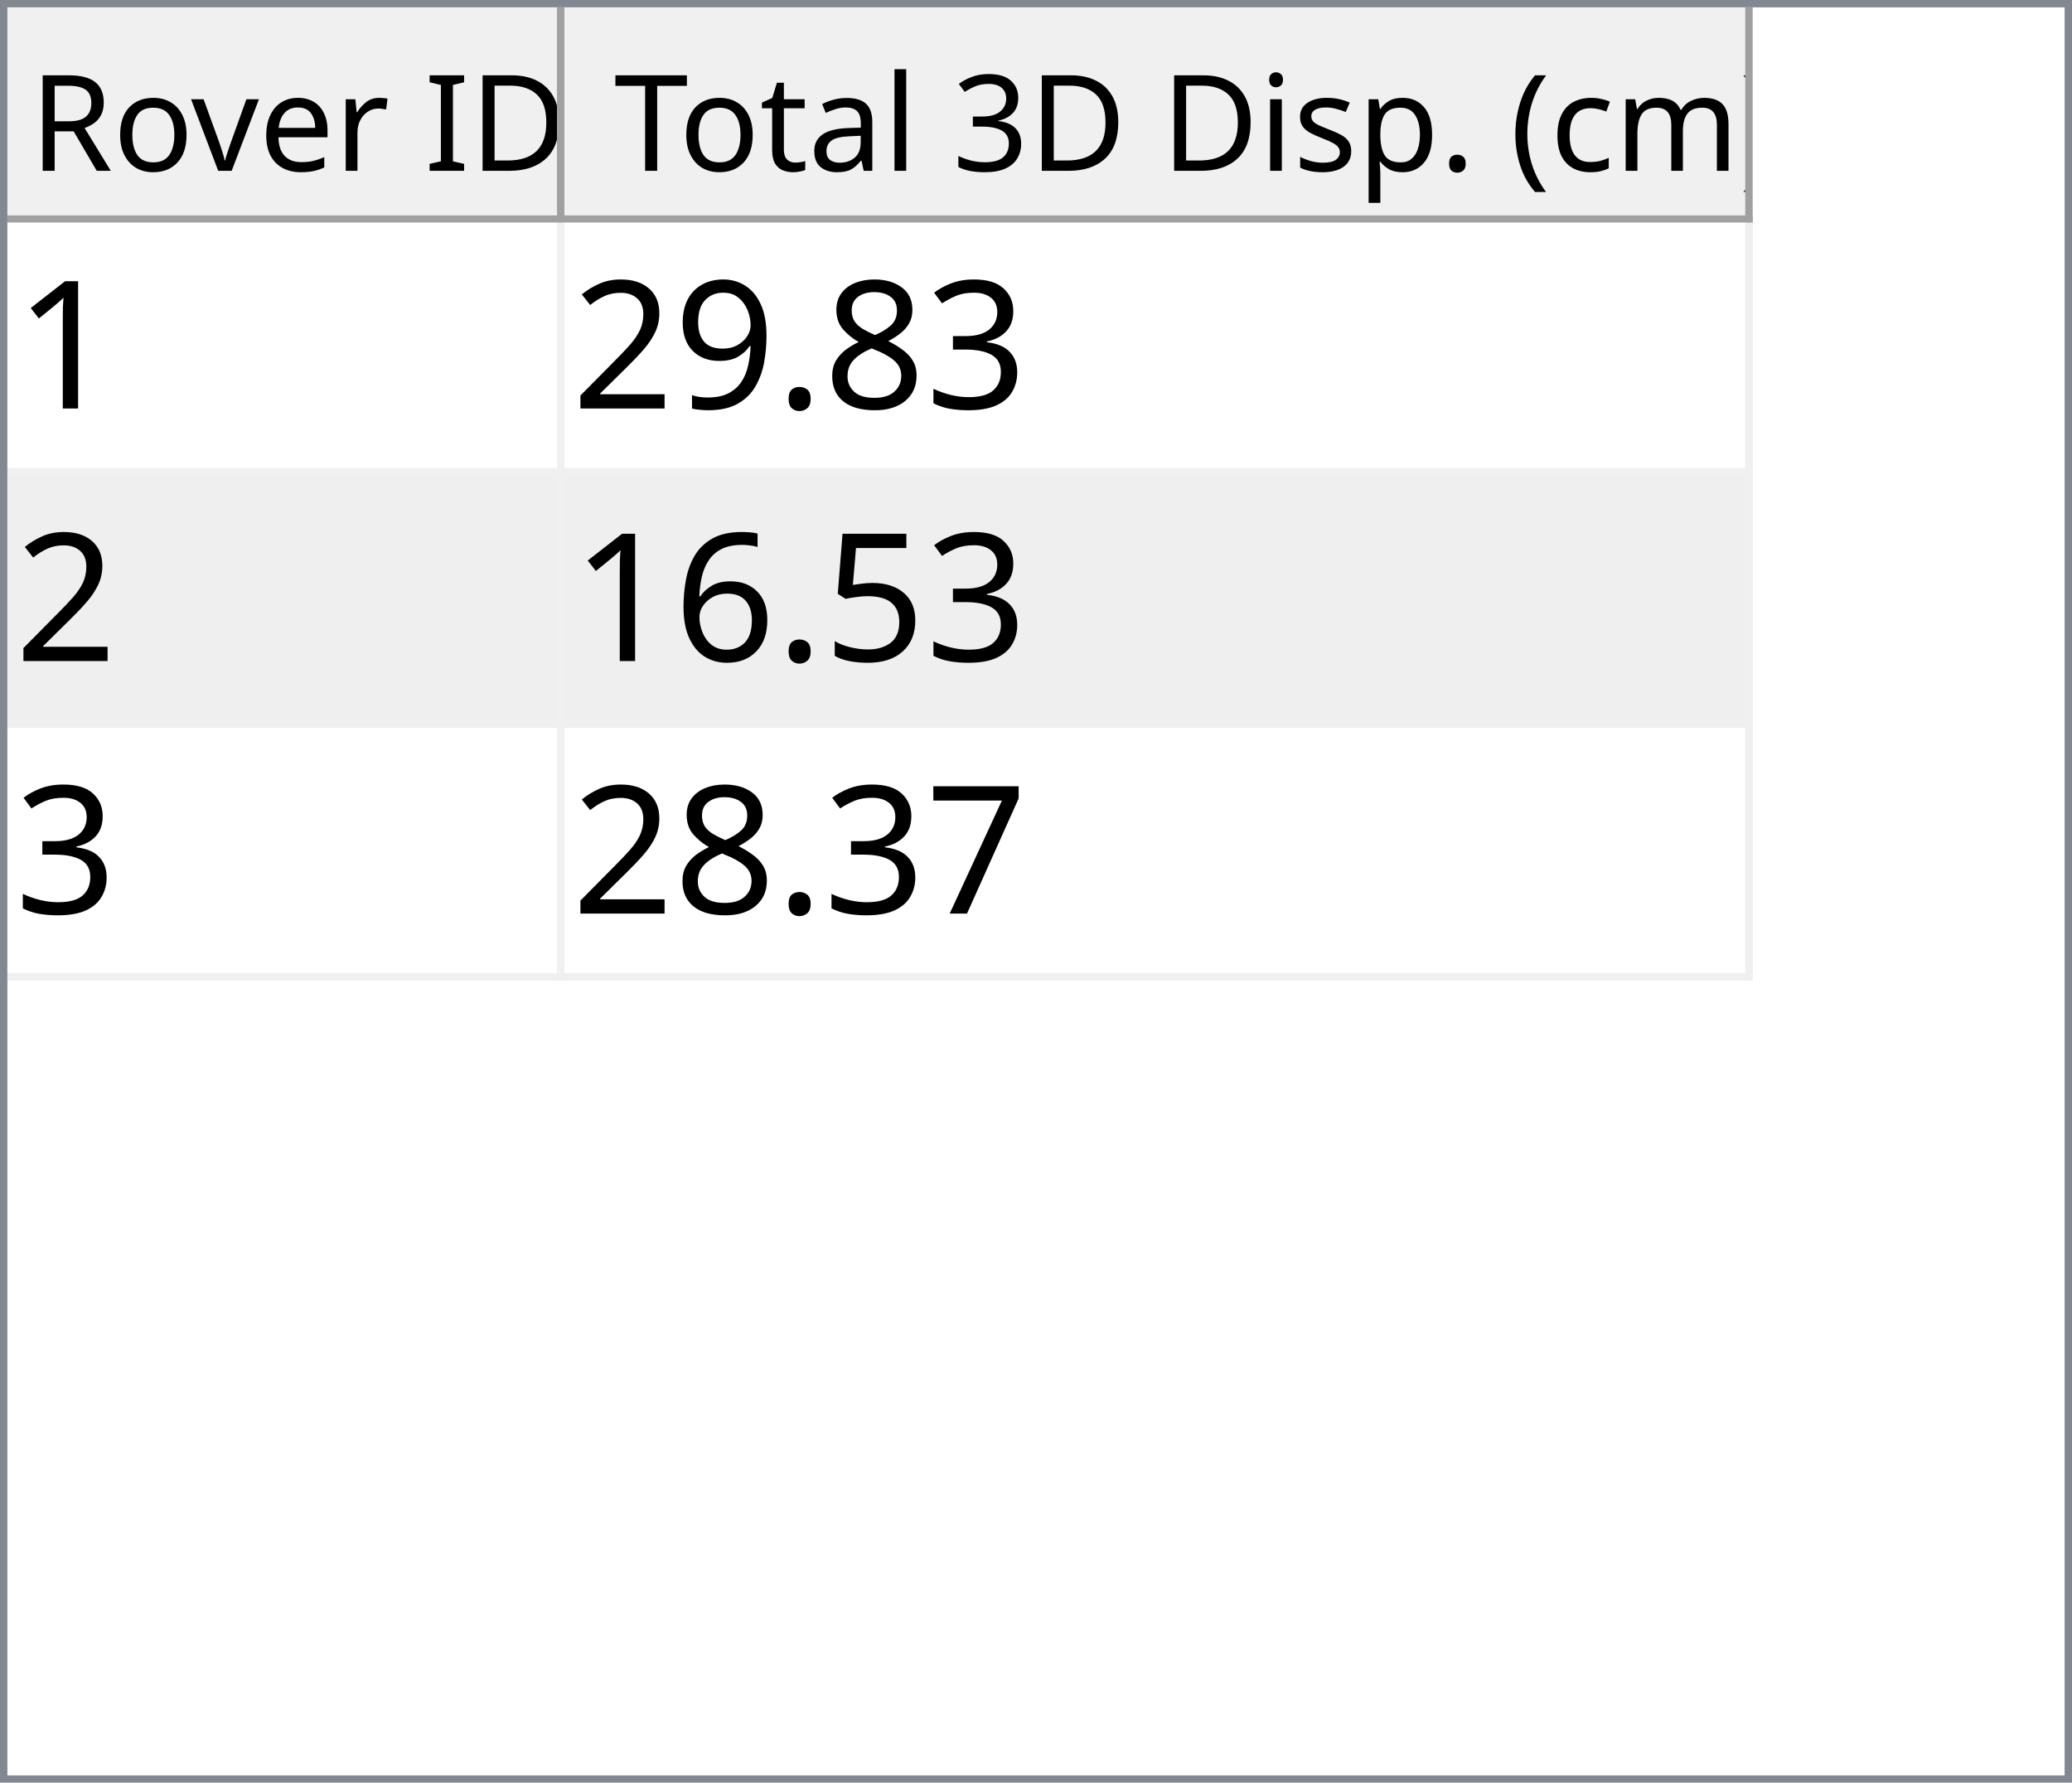
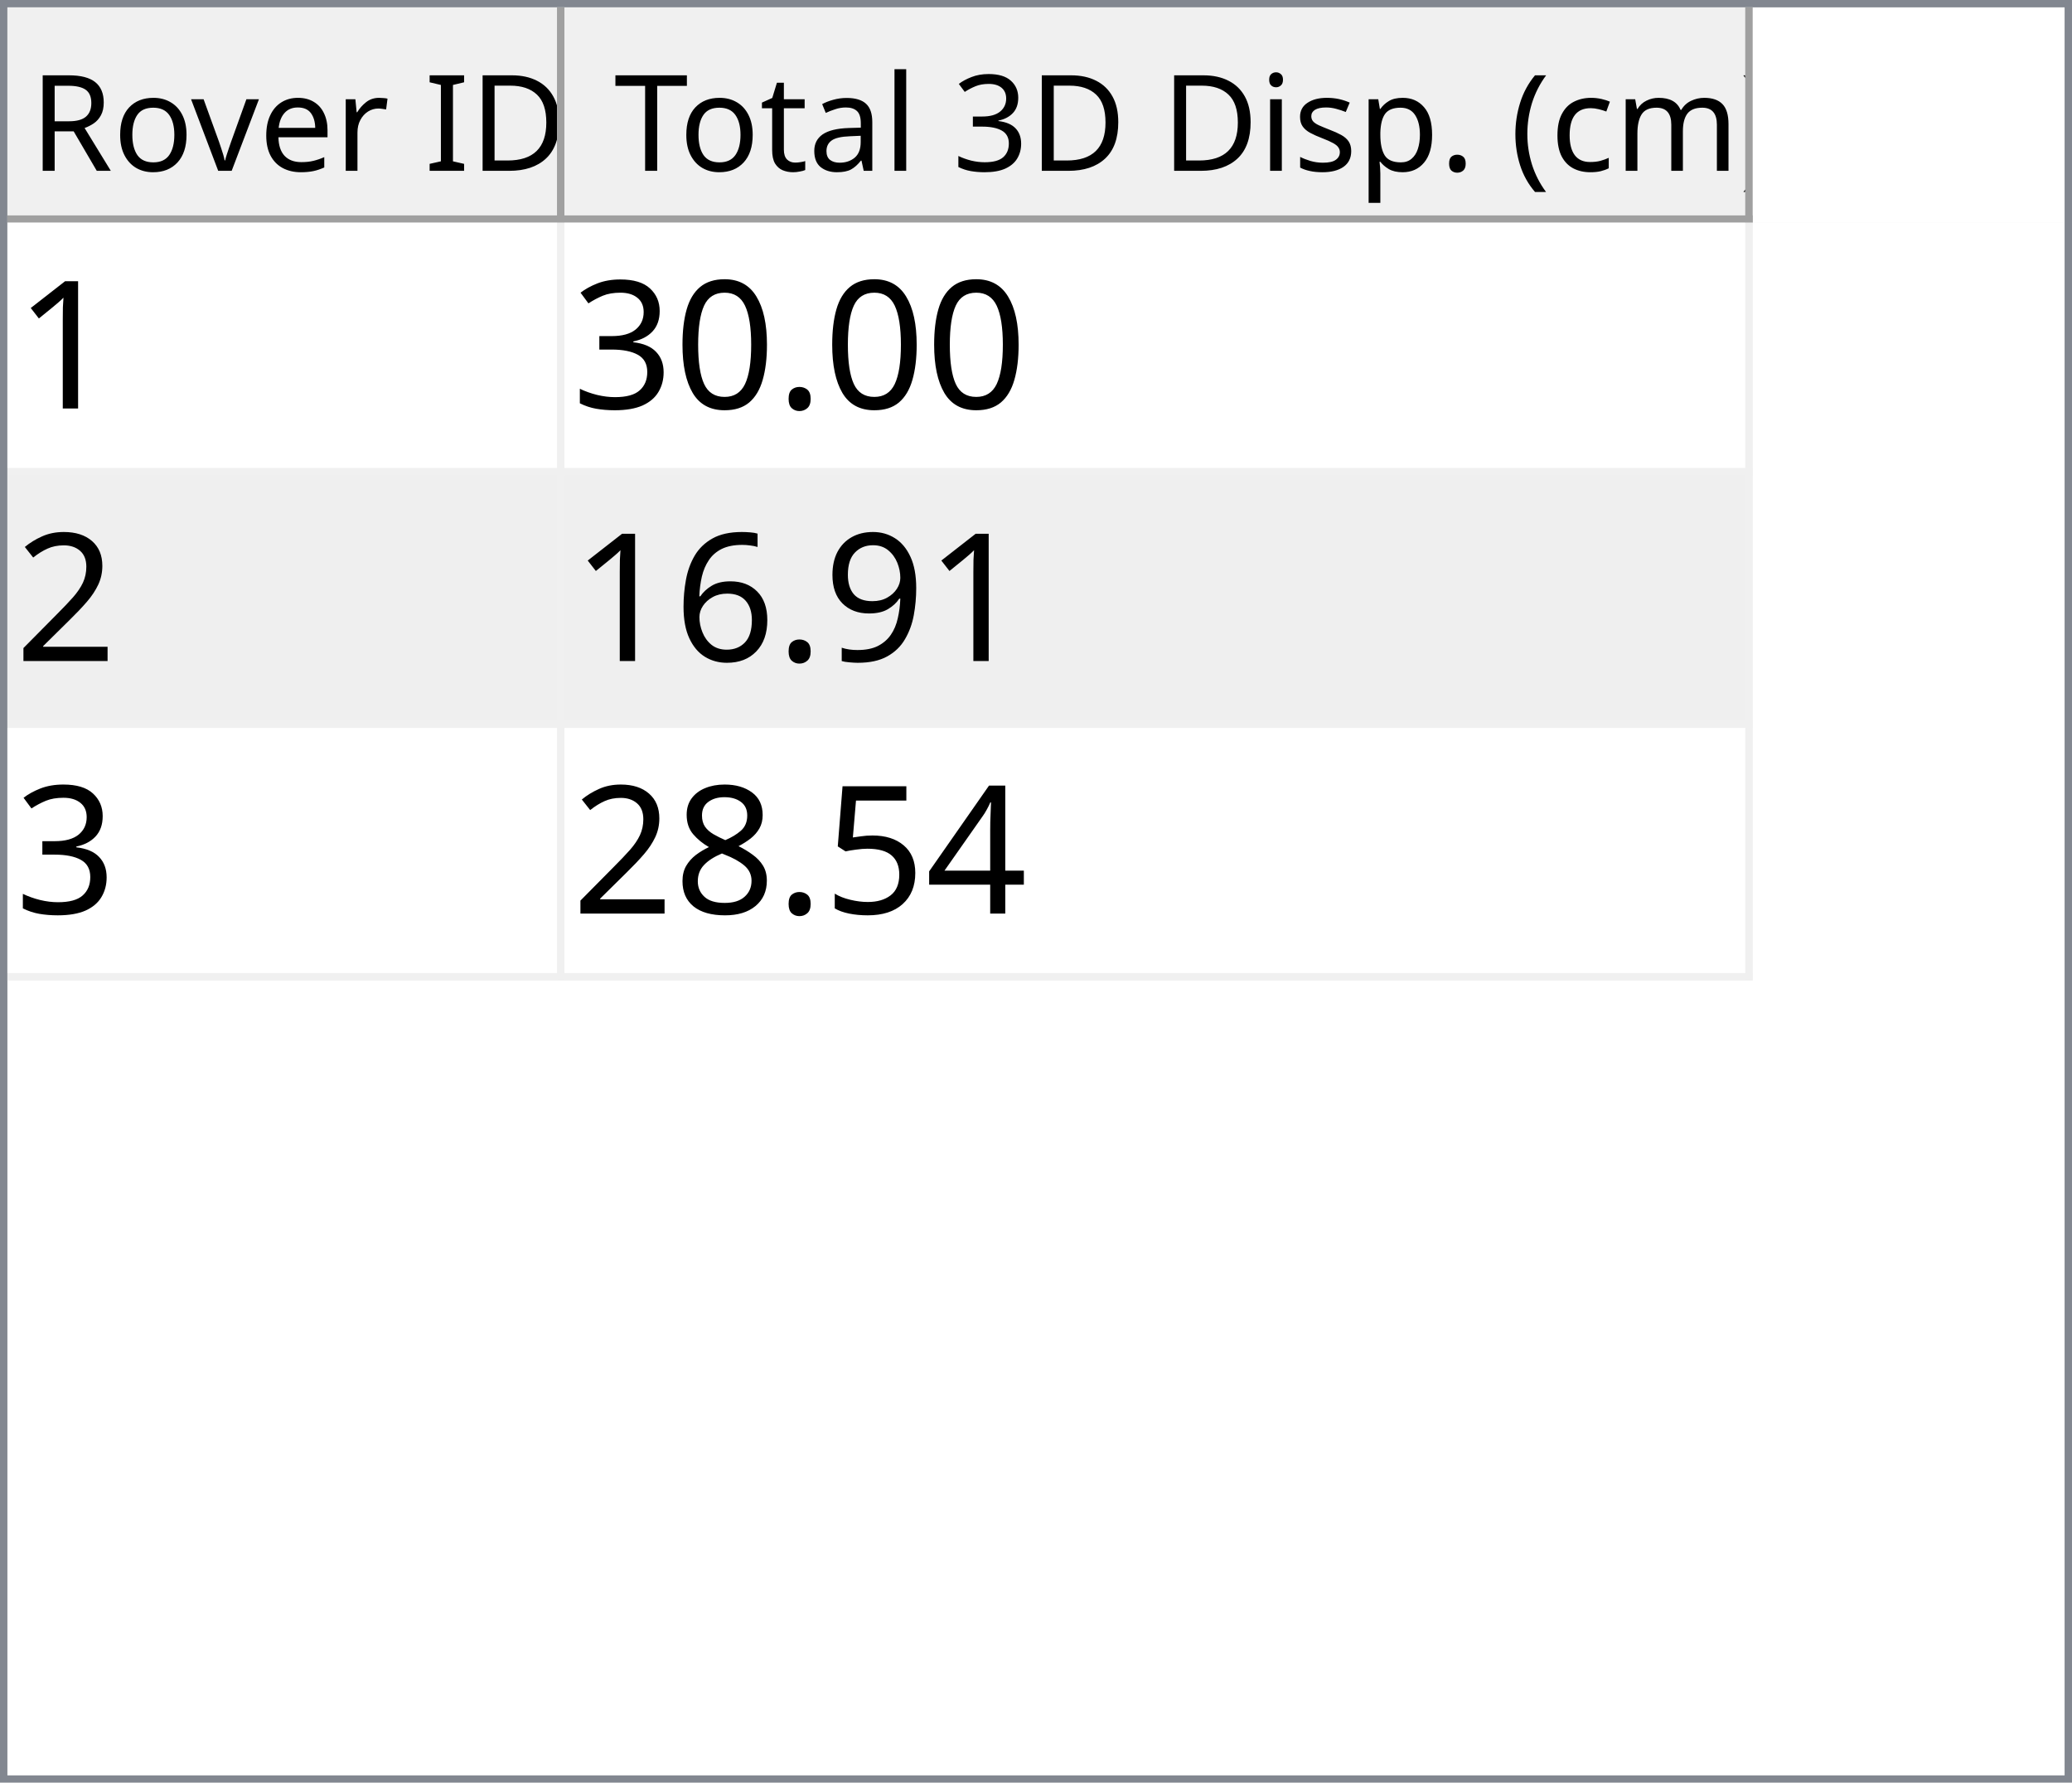
<svg xmlns="http://www.w3.org/2000/svg" style="fill-opacity:1; color-rendering:auto; color-interpolation:auto; text-rendering:auto; stroke:black; stroke-linecap:square; stroke-miterlimit:10; shape-rendering:auto; stroke-opacity:1; fill:black; stroke-dasharray:none; font-weight:normal; stroke-width:1; font-family:'Dialog'; font-style:normal; stroke-linejoin:miter; font-size:12px; stroke-dashoffset:0; image-rendering:auto;" width="279" height="240">
  <defs id="genericDefs" />
  <g>
    <defs id="defs1">
      <clipPath clipPathUnits="userSpaceOnUse" id="clipPath1">
        <path d="M0 0 L279 0 L279 240 L0 240 L0 0 Z" />
      </clipPath>
      <clipPath clipPathUnits="userSpaceOnUse" id="clipPath2">
        <path d="M0 0 L0 240 L279 240 L279 0 Z" />
      </clipPath>
      <clipPath clipPathUnits="userSpaceOnUse" id="clipPath3">
        <path d="M0 0 L0 29 L277 29 L277 0 Z" />
      </clipPath>
      <clipPath clipPathUnits="userSpaceOnUse" id="clipPath4">
        <path d="M0 0 L0 29 L75 29 L75 0 Z" />
      </clipPath>
      <clipPath clipPathUnits="userSpaceOnUse" id="clipPath5">
        <path d="M1 1 L1 28 L74 28 L74 1 Z" />
      </clipPath>
      <clipPath clipPathUnits="userSpaceOnUse" id="clipPath6">
        <path d="M0 0 L0 27 L73 27 L73 0 Z" />
      </clipPath>
      <clipPath clipPathUnits="userSpaceOnUse" id="clipPath7">
        <path d="M-0.5 -0.5 L-0.5 28.5 L74.5 28.5 L74.5 -0.5 Z" />
      </clipPath>
      <clipPath clipPathUnits="userSpaceOnUse" id="clipPath8">
        <path d="M0 0 L0 29 L160 29 L160 0 Z" />
      </clipPath>
      <clipPath clipPathUnits="userSpaceOnUse" id="clipPath9">
        <path d="M1 1 L1 28 L159 28 L159 1 Z" />
      </clipPath>
      <clipPath clipPathUnits="userSpaceOnUse" id="clipPath10">
        <path d="M0 0 L0 27 L158 27 L158 0 Z" />
      </clipPath>
      <clipPath clipPathUnits="userSpaceOnUse" id="clipPath11">
        <path d="M-0.5 -0.5 L-0.5 28.5 L159.5 28.5 L159.5 -0.5 Z" />
      </clipPath>
      <clipPath clipPathUnits="userSpaceOnUse" id="clipPath12">
        <path d="M0 0 L0 209 L277 209 L277 0 Z" />
      </clipPath>
      <clipPath clipPathUnits="userSpaceOnUse" id="clipPath13">
        <path d="M0 0 L0 102 L235 102 L235 0 Z" />
      </clipPath>
      <clipPath clipPathUnits="userSpaceOnUse" id="clipPath14">
        <path d="M-0.5 -0.5 L-0.5 101.5 L234.5 101.5 L234.5 -0.5 Z" />
      </clipPath>
      <clipPath clipPathUnits="userSpaceOnUse" id="clipPath15">
        <path d="M0 0 L0 33 L74 33 L74 0 Z" />
      </clipPath>
      <clipPath clipPathUnits="userSpaceOnUse" id="clipPath16">
        <path d="M0 0 L0 33 L159 33 L159 0 Z" />
      </clipPath>
      <font horiz-adv-x="64.551" id="font1">
        <font-face ascent="107.91" descent="25.098" units-per-em="100" style="font-style:normal; font-family:Segoe UI; font-weight:normal;" />
        <missing-glyph horiz-adv-x="64.551" d="M8.109 0 L8.109 68.266 L56.453 68.266 L56.453 0 L8.109 0 ZM15.328 7.234 L49.219 7.234 L49.219 61.031 L15.328 61.031 L15.328 7.234 Z" />
        <glyph unicode="D" horiz-adv-x="70.117" d="M9.188 0 L9.188 70.016 L28.516 70.016 Q65.531 70.016 65.531 35.891 Q65.531 19.672 55.25 9.836 Q44.969 0 27.734 0 L9.188 0 ZM17.391 62.594 L17.391 7.422 L27.828 7.422 Q41.609 7.422 49.273 14.797 Q56.938 22.172 56.938 35.688 Q56.938 62.594 28.328 62.594 L17.391 62.594 Z" />
        <glyph unicode="I" horiz-adv-x="26.611" d="M17.391 0 L9.188 0 L9.188 70.016 L17.391 70.016 L17.391 0 Z" />
        <glyph unicode=" " horiz-adv-x="27.393" d="" />
        <glyph unicode="r" horiz-adv-x="34.766" d="M34.188 41.891 Q32.078 43.5 28.125 43.5 Q23 43.5 19.555 38.672 Q16.109 33.844 16.109 25.484 L16.109 0 L8.109 0 L8.109 50 L16.109 50 L16.109 39.703 L16.312 39.703 Q18.016 44.969 21.531 47.922 Q25.047 50.875 29.391 50.875 Q32.516 50.875 34.188 50.203 L34.188 41.891 Z" />
        <glyph unicode="e" horiz-adv-x="52.295" d="M48.297 23 L12.984 23 Q13.188 14.656 17.484 10.109 Q21.781 5.562 29.297 5.562 Q37.75 5.562 44.828 11.141 L44.828 3.609 Q38.234 -1.172 27.391 -1.172 Q16.797 -1.172 10.742 5.641 Q4.688 12.453 4.688 24.812 Q4.688 36.469 11.305 43.82 Q17.922 51.172 27.734 51.172 Q37.547 51.172 42.922 44.828 Q48.297 38.484 48.297 27.203 L48.297 23 ZM40.094 29.781 Q40.047 36.719 36.75 40.578 Q33.453 44.438 27.594 44.438 Q21.922 44.438 17.969 40.383 Q14.016 36.328 13.094 29.781 L40.094 29.781 Z" />
        <glyph unicode="v" horiz-adv-x="47.9" d="M47.406 50 L27.484 0 L19.625 0 L0.688 50 L9.469 50 L22.172 13.672 Q23.578 9.672 23.922 6.688 L24.125 6.688 Q24.609 10.453 25.688 13.484 L38.969 50 L47.406 50 Z" />
        <glyph unicode="o" horiz-adv-x="58.594" d="M29 -1.172 Q17.922 -1.172 11.305 5.836 Q4.688 12.844 4.688 24.422 Q4.688 37.016 11.57 44.094 Q18.453 51.172 30.172 51.172 Q41.359 51.172 47.633 44.289 Q53.906 37.406 53.906 25.203 Q53.906 13.234 47.141 6.031 Q40.375 -1.172 29 -1.172 ZM29.594 44.438 Q21.875 44.438 17.383 39.188 Q12.891 33.938 12.891 24.703 Q12.891 15.828 17.43 10.695 Q21.969 5.562 29.594 5.562 Q37.359 5.562 41.531 10.594 Q45.703 15.625 45.703 24.906 Q45.703 34.281 41.531 39.359 Q37.359 44.438 29.594 44.438 Z" />
        <glyph unicode="R" horiz-adv-x="59.814" d="M59.375 0 L49.609 0 L37.891 19.625 Q36.281 22.359 34.766 24.289 Q33.25 26.219 31.664 27.438 Q30.078 28.656 28.25 29.219 Q26.422 29.781 24.125 29.781 L17.391 29.781 L17.391 0 L9.188 0 L9.188 70.016 L30.078 70.016 Q34.672 70.016 38.555 68.867 Q42.438 67.719 45.289 65.375 Q48.141 63.031 49.758 59.547 Q51.375 56.062 51.375 51.375 Q51.375 47.703 50.273 44.656 Q49.172 41.609 47.148 39.211 Q45.125 36.812 42.266 35.133 Q39.406 33.453 35.844 32.516 L35.844 32.328 Q37.594 31.547 38.891 30.547 Q40.188 29.547 41.359 28.18 Q42.531 26.812 43.68 25.078 Q44.828 23.344 46.234 21.047 L59.375 0 ZM17.391 62.594 L17.391 37.203 L28.516 37.203 Q31.594 37.203 34.203 38.133 Q36.812 39.062 38.719 40.797 Q40.625 42.531 41.703 45.047 Q42.781 47.562 42.781 50.688 Q42.781 56.297 39.141 59.445 Q35.5 62.594 28.609 62.594 L17.391 62.594 Z" />
        <glyph unicode=")" horiz-adv-x="30.176" d="M8.297 -15.922 L1.172 -15.922 Q16.406 2.344 16.406 26.812 Q16.406 51.469 1.078 70.016 L8.297 70.016 Q23.531 52.156 23.531 26.703 Q23.531 1.375 8.297 -15.922 Z" />
        <glyph unicode="m" horiz-adv-x="86.133" d="M79.109 0 L71.094 0 L71.094 28.719 Q71.094 37.016 68.531 40.727 Q65.969 44.438 59.906 44.438 Q54.781 44.438 51.195 39.75 Q47.609 35.062 47.609 28.516 L47.609 0 L39.594 0 L39.594 29.688 Q39.594 44.438 28.219 44.438 Q22.953 44.438 19.531 40.016 Q16.109 35.594 16.109 28.516 L16.109 0 L8.109 0 L8.109 50 L16.109 50 L16.109 42.094 L16.312 42.094 Q21.625 51.172 31.844 51.172 Q36.969 51.172 40.773 48.312 Q44.578 45.453 46 40.828 Q51.562 51.172 62.594 51.172 Q79.109 51.172 79.109 30.812 L79.109 0 Z" />
        <glyph unicode="c" horiz-adv-x="46.191" d="M42.188 2.297 Q36.422 -1.172 28.516 -1.172 Q17.828 -1.172 11.258 5.789 Q4.688 12.75 4.688 23.828 Q4.688 36.188 11.766 43.68 Q18.844 51.172 30.672 51.172 Q37.25 51.172 42.281 48.734 L42.281 40.531 Q36.719 44.438 30.375 44.438 Q22.703 44.438 17.797 38.945 Q12.891 33.453 12.891 24.516 Q12.891 15.719 17.508 10.641 Q22.125 5.562 29.891 5.562 Q36.422 5.562 42.188 9.906 L42.188 2.297 Z" />
        <glyph unicode="(" horiz-adv-x="30.176" d="M29.109 -15.922 L21.969 -15.922 Q6.844 1.375 6.844 26.703 Q6.844 52.156 21.969 70.016 L29.203 70.016 Q13.875 51.469 13.875 26.812 Q13.875 2.344 29.109 -15.922 Z" />
        <glyph unicode="." horiz-adv-x="21.68" d="M10.891 -1.078 Q8.641 -1.078 7.055 0.539 Q5.469 2.156 5.469 4.391 Q5.469 6.641 7.055 8.273 Q8.641 9.906 10.891 9.906 Q13.188 9.906 14.797 8.273 Q16.406 6.641 16.406 4.391 Q16.406 2.156 14.797 0.539 Q13.188 -1.078 10.891 -1.078 Z" />
        <glyph unicode="p" horiz-adv-x="58.789" d="M16.312 7.234 L16.109 7.234 L16.109 -23 L8.109 -23 L8.109 50 L16.109 50 L16.109 41.219 L16.312 41.219 Q22.219 51.172 33.594 51.172 Q43.266 51.172 48.688 44.461 Q54.109 37.75 54.109 26.469 Q54.109 13.922 48 6.375 Q41.891 -1.172 31.297 -1.172 Q21.578 -1.172 16.312 7.234 ZM16.109 27.391 L16.109 20.406 Q16.109 14.203 20.141 9.883 Q24.172 5.562 30.375 5.562 Q37.641 5.562 41.773 11.133 Q45.906 16.703 45.906 26.609 Q45.906 34.969 42.047 39.703 Q38.188 44.438 31.594 44.438 Q24.609 44.438 20.359 39.578 Q16.109 34.719 16.109 27.391 Z" />
        <glyph unicode="s" horiz-adv-x="42.432" d="M5.078 1.812 L5.078 10.406 Q11.625 5.562 19.484 5.562 Q30.031 5.562 30.031 12.594 Q30.031 14.594 29.125 15.992 Q28.219 17.391 26.68 18.461 Q25.141 19.531 23.07 20.383 Q21 21.234 18.609 22.172 Q15.281 23.484 12.766 24.828 Q10.25 26.172 8.57 27.859 Q6.891 29.547 6.031 31.695 Q5.172 33.844 5.172 36.719 Q5.172 40.234 6.789 42.945 Q8.406 45.656 11.086 47.484 Q13.766 49.312 17.211 50.242 Q20.656 51.172 24.312 51.172 Q30.812 51.172 35.938 48.922 L35.938 40.828 Q30.422 44.438 23.25 44.438 Q21 44.438 19.195 43.922 Q17.391 43.406 16.094 42.477 Q14.797 41.547 14.086 40.258 Q13.375 38.969 13.375 37.406 Q13.375 35.453 14.086 34.133 Q14.797 32.812 16.164 31.789 Q17.531 30.766 19.484 29.938 Q21.438 29.109 23.922 28.125 Q27.25 26.859 29.883 25.516 Q32.516 24.172 34.375 22.484 Q36.234 20.797 37.234 18.602 Q38.234 16.406 38.234 13.375 Q38.234 9.672 36.602 6.938 Q34.969 4.203 32.234 2.398 Q29.5 0.594 25.93 -0.289 Q22.359 -1.172 18.453 -1.172 Q10.75 -1.172 5.078 1.812 Z" />
        <glyph unicode="i" horiz-adv-x="24.219" d="M12.203 62.703 Q10.062 62.703 8.547 64.164 Q7.031 65.625 7.031 67.875 Q7.031 70.125 8.547 71.609 Q10.062 73.094 12.203 73.094 Q14.406 73.094 15.945 71.609 Q17.484 70.125 17.484 67.875 Q17.484 65.719 15.945 64.211 Q14.406 62.703 12.203 62.703 ZM16.109 0 L8.109 0 L8.109 50 L16.109 50 L16.109 0 Z" />
        <glyph unicode="3" horiz-adv-x="53.906" d="M46.531 19.828 Q46.531 15.094 44.75 11.211 Q42.969 7.328 39.719 4.57 Q36.469 1.812 31.93 0.297 Q27.391 -1.219 21.922 -1.219 Q11.922 -1.219 6 2.594 L6 11.188 Q13.094 5.609 22.219 5.609 Q25.875 5.609 28.828 6.539 Q31.781 7.469 33.906 9.227 Q36.031 10.984 37.18 13.477 Q38.328 15.969 38.328 19.094 Q38.328 32.812 18.797 32.812 L12.984 32.812 L12.984 39.594 L18.5 39.594 Q35.797 39.594 35.797 52.484 Q35.797 64.406 22.609 64.406 Q15.188 64.406 8.688 59.422 L8.688 67.188 Q15.375 71.188 24.609 71.188 Q29 71.188 32.57 69.969 Q36.141 68.75 38.68 66.555 Q41.219 64.359 42.609 61.281 Q44 58.203 44 54.5 Q44 40.672 30.031 36.719 L30.031 36.531 Q33.594 36.141 36.625 34.797 Q39.656 33.453 41.852 31.305 Q44.047 29.156 45.289 26.25 Q46.531 23.344 46.531 19.828 Z" />
        <glyph unicode="l" horiz-adv-x="24.219" d="M16.109 0 L8.109 0 L8.109 74.031 L16.109 74.031 L16.109 0 Z" />
        <glyph unicode="a" horiz-adv-x="50.879" d="M43.891 0 L35.891 0 L35.891 7.812 L35.688 7.812 Q30.469 -1.172 20.312 -1.172 Q12.844 -1.172 8.617 2.781 Q4.391 6.734 4.391 13.281 Q4.391 27.297 20.906 29.594 L35.891 31.688 Q35.891 44.438 25.594 44.438 Q16.547 44.438 9.281 38.281 L9.281 46.484 Q16.656 51.172 26.266 51.172 Q43.891 51.172 43.891 32.516 L43.891 0 ZM35.891 25.297 L23.828 23.641 Q18.266 22.859 15.43 20.875 Q12.594 18.891 12.594 13.875 Q12.594 10.203 15.211 7.883 Q17.828 5.562 22.172 5.562 Q28.125 5.562 32.008 9.742 Q35.891 13.922 35.891 20.312 L35.891 25.297 Z" />
        <glyph unicode="t" horiz-adv-x="33.887" d="M31.297 0.484 Q28.469 -1.078 23.828 -1.078 Q10.688 -1.078 10.688 13.578 L10.688 43.172 L2.094 43.172 L2.094 50 L10.688 50 L10.688 62.203 L18.703 64.797 L18.703 50 L31.297 50 L31.297 43.172 L18.703 43.172 L18.703 14.984 Q18.703 9.969 20.414 7.82 Q22.125 5.672 26.078 5.672 Q29.109 5.672 31.297 7.328 L31.297 0.484 Z" />
        <glyph unicode="T" horiz-adv-x="52.393" d="M50.594 62.594 L30.375 62.594 L30.375 0 L22.172 0 L22.172 62.594 L2 62.594 L2 70.016 L50.594 70.016 L50.594 62.594 Z" />
      </font>
      <font horiz-adv-x="75.0" id="font2">
        <font-face ascent="100.537" descent="21.973" units-per-em="100" style="font-style:normal; font-family:sans-serif; font-weight:normal;" />
        <missing-glyph horiz-adv-x="75.0" d="M12.5 0 L12.5 62.5 L62.5 62.5 L62.5 0 L12.5 0 ZM14.062 1.562 L60.938 1.562 L60.938 60.938 L14.062 60.938 L14.062 1.562 Z" />
        <glyph unicode="1" horiz-adv-x="55.615" d="M37.25 0 L28.469 0 L28.469 56 Q25.297 52.984 20.141 49.953 Q14.984 46.922 10.891 45.406 L10.891 53.906 Q18.266 57.375 23.781 62.305 Q29.297 67.234 31.594 71.875 L37.25 71.875 L37.25 0 Z" />
+         <glyph unicode="." horiz-adv-x="27.783" d="M9.078 0 L9.078 10.016 L19.094 10.016 L19.094 0 L9.078 0 Z" />
+         <glyph unicode="0" horiz-adv-x="55.615" d="M4.156 35.297 Q4.156 48 6.766 55.742 Q9.375 63.484 14.523 67.68 Q19.672 71.875 27.484 71.875 Q33.25 71.875 37.594 69.555 Q41.938 67.234 44.773 62.867 Q47.609 58.5 49.219 52.227 Q50.828 45.953 50.828 35.297 Q50.828 22.703 48.242 14.969 Q45.656 7.234 40.508 3.008 Q35.359 -1.219 27.484 -1.219 Q17.141 -1.219 11.234 6.203 Q4.156 15.141 4.156 35.297 ZM13.188 35.297 Q13.188 17.672 17.312 11.836 Q21.438 6 27.484 6 Q33.547 6 37.672 11.859 Q41.797 17.719 41.797 35.297 Q41.797 52.984 37.672 58.789 Q33.547 64.594 27.391 64.594 Q21.344 64.594 17.719 59.469 Q13.188 52.938 13.188 35.297 Z" />
        <glyph unicode="3" horiz-adv-x="55.615" d="M4.203 18.891 L12.984 20.062 Q14.5 12.594 18.141 9.297 Q21.781 6 27 6 Q33.203 6 37.477 10.297 Q41.75 14.594 41.75 20.953 Q41.75 27 37.797 30.93 Q33.844 34.859 27.734 34.859 Q25.25 34.859 21.531 33.891 L22.516 41.609 Q23.391 41.5 23.922 41.5 Q29.547 41.5 34.039 44.43 Q38.531 47.359 38.531 53.469 Q38.531 58.297 35.258 61.477 Q31.984 64.656 26.812 64.656 Q21.688 64.656 18.266 61.43 Q14.844 58.203 13.875 51.766 L5.078 53.328 Q6.688 62.156 12.398 67.016 Q18.109 71.875 26.609 71.875 Q32.469 71.875 37.398 69.359 Q42.328 66.844 44.945 62.5 Q47.562 58.156 47.562 53.266 Q47.562 48.641 45.07 44.828 Q42.578 41.016 37.703 38.766 Q44.047 37.312 47.562 32.695 Q51.078 28.078 51.078 21.141 Q51.078 11.766 44.242 5.25 Q37.406 -1.266 26.953 -1.266 Q17.531 -1.266 11.305 4.352 Q5.078 9.969 4.203 18.891 Z" />
+         <glyph unicode="2" horiz-adv-x="55.615" d="M50.344 8.453 L50.344 0 L3.031 0 Q2.938 3.172 4.047 6.109 Q5.859 10.938 9.836 15.625 Q13.812 20.312 21.344 26.469 Q33.016 36.031 37.117 41.625 Q41.219 47.219 41.219 52.203 Q41.219 57.422 37.477 61.008 Q33.734 64.594 27.734 64.594 Q21.391 64.594 17.578 60.789 Q13.766 56.984 13.719 50.25 L4.688 51.172 Q5.609 61.281 11.664 66.578 Q17.719 71.875 27.938 71.875 Q38.234 71.875 44.242 66.164 Q50.25 60.453 50.25 52 Q50.25 47.703 48.492 43.555 Q46.734 39.406 42.656 34.812 Q38.578 30.219 29.109 22.219 Q21.188 15.578 18.945 13.211 Q16.703 10.844 15.234 8.453 L50.344 8.453 Z" />
+         <glyph unicode="9" horiz-adv-x="55.615" d="M5.469 16.547 L13.922 17.328 Q14.984 11.375 18.016 8.688 Q21.047 6 25.781 6 Q29.828 6 32.883 7.859 Q35.938 9.719 37.891 12.82 Q39.844 15.922 41.164 21.195 Q42.484 26.469 42.484 31.938 Q42.484 32.516 42.438 33.688 Q39.797 29.5 35.234 26.883 Q30.672 24.266 25.344 24.266 Q16.453 24.266 10.305 30.711 Q4.156 37.156 4.156 47.703 Q4.156 58.594 10.578 65.234 Q17 71.875 26.656 71.875 Q33.641 71.875 39.43 68.117 Q45.219 64.359 48.219 57.398 Q51.219 50.438 51.219 37.25 Q51.219 23.531 48.242 15.406 Q45.266 7.281 39.383 3.031 Q33.5 -1.219 25.594 -1.219 Q17.188 -1.219 11.867 3.445 Q6.547 8.109 5.469 16.547 ZM41.453 48.141 Q41.453 55.719 37.43 60.156 Q33.406 64.594 27.734 64.594 Q21.875 64.594 17.531 59.812 Q13.188 55.031 13.188 47.406 Q13.188 40.578 17.312 36.305 Q21.438 32.031 27.484 32.031 Q33.594 32.031 37.523 36.305 Q41.453 40.578 41.453 48.141 Z" />
+         <glyph unicode="6" horiz-adv-x="55.615" d="M49.75 54.047 L41.016 53.375 Q39.844 58.547 37.703 60.891 Q34.125 64.656 28.906 64.656 Q24.703 64.656 21.531 62.312 Q17.391 59.281 14.992 53.469 Q12.594 47.656 12.5 36.922 Q15.672 41.75 20.266 44.094 Q24.859 46.438 29.891 46.438 Q38.672 46.438 44.852 39.969 Q51.031 33.5 51.031 23.25 Q51.031 16.5 48.125 10.719 Q45.219 4.938 40.141 1.859 Q35.062 -1.219 28.609 -1.219 Q17.625 -1.219 10.695 6.859 Q3.766 14.938 3.766 33.5 Q3.766 54.25 11.422 63.672 Q18.109 71.875 29.438 71.875 Q37.891 71.875 43.289 67.141 Q48.688 62.406 49.75 54.047 ZM13.875 23.188 Q13.875 18.656 15.797 14.508 Q17.719 10.359 21.188 8.18 Q24.656 6 28.469 6 Q34.031 6 38.039 10.492 Q42.047 14.984 42.047 22.703 Q42.047 30.125 38.086 34.398 Q34.125 38.672 28.125 38.672 Q22.172 38.672 18.023 34.398 Q13.875 30.125 13.875 23.188 Z" />
+         <glyph unicode="4" horiz-adv-x="55.615" d="M32.328 0 L32.328 17.141 L1.266 17.141 L1.266 25.203 L33.938 71.578 L41.109 71.578 L41.109 25.203 L50.781 25.203 L50.781 17.141 L41.109 17.141 L41.109 0 L32.328 0 ZM32.328 25.203 L32.328 57.469 L9.906 25.203 L32.328 25.203 Z" />
+         <glyph unicode="5" horiz-adv-x="55.615" d="M4.156 18.75 L13.375 19.531 Q14.406 12.797 18.141 9.398 Q21.875 6 27.156 6 Q33.5 6 37.891 10.789 Q42.281 15.578 42.281 23.484 Q42.281 31 38.062 35.352 Q33.844 39.703 27 39.703 Q22.75 39.703 19.336 37.773 Q15.922 35.844 13.969 32.766 L5.719 33.844 L12.641 70.609 L48.25 70.609 L48.25 62.203 L19.672 62.203 L15.828 42.969 Q22.266 47.469 29.344 47.469 Q38.719 47.469 45.164 40.969 Q51.609 34.469 51.609 24.266 Q51.609 14.547 45.953 7.469 Q39.062 -1.219 27.156 -1.219 Q17.391 -1.219 11.211 4.25 Q5.031 9.719 4.156 18.75 Z" />
        <glyph unicode="8" horiz-adv-x="55.615" d="M17.672 38.812 Q12.203 40.828 9.57 44.539 Q6.938 48.25 6.938 53.422 Q6.938 61.234 12.555 66.555 Q18.172 71.875 27.484 71.875 Q36.859 71.875 42.578 66.43 Q48.297 60.984 48.297 53.172 Q48.297 48.188 45.68 44.508 Q43.062 40.828 37.75 38.812 Q44.344 36.672 47.781 31.883 Q51.219 27.094 51.219 20.453 Q51.219 11.281 44.727 5.031 Q38.234 -1.219 27.641 -1.219 Q17.047 -1.219 10.547 5.055 Q4.047 11.328 4.047 20.703 Q4.047 27.688 7.594 32.398 Q11.141 37.109 17.672 38.812 ZM15.922 53.719 Q15.922 48.641 19.195 45.414 Q22.469 42.188 27.688 42.188 Q32.766 42.188 36.016 45.383 Q39.266 48.578 39.266 53.219 Q39.266 58.062 35.914 61.359 Q32.562 64.656 27.594 64.656 Q22.562 64.656 19.242 61.43 Q15.922 58.203 15.922 53.719 ZM13.094 20.656 Q13.094 16.891 14.875 13.375 Q16.656 9.859 20.172 7.93 Q23.688 6 27.734 6 Q34.031 6 38.133 10.055 Q42.234 14.109 42.234 20.359 Q42.234 26.703 38.016 30.859 Q33.797 35.016 27.438 35.016 Q21.234 35.016 17.164 30.914 Q13.094 26.812 13.094 20.656 Z" />
-         <glyph unicode="." horiz-adv-x="27.783" d="M9.078 0 L9.078 10.016 L19.094 10.016 L19.094 0 L9.078 0 Z" />
-         <glyph unicode="9" horiz-adv-x="55.615" d="M5.469 16.547 L13.922 17.328 Q14.984 11.375 18.016 8.688 Q21.047 6 25.781 6 Q29.828 6 32.883 7.859 Q35.938 9.719 37.891 12.82 Q39.844 15.922 41.164 21.195 Q42.484 26.469 42.484 31.938 Q42.484 32.516 42.438 33.688 Q39.797 29.5 35.234 26.883 Q30.672 24.266 25.344 24.266 Q16.453 24.266 10.305 30.711 Q4.156 37.156 4.156 47.703 Q4.156 58.594 10.578 65.234 Q17 71.875 26.656 71.875 Q33.641 71.875 39.43 68.117 Q45.219 64.359 48.219 57.398 Q51.219 50.438 51.219 37.25 Q51.219 23.531 48.242 15.406 Q45.266 7.281 39.383 3.031 Q33.5 -1.219 25.594 -1.219 Q17.188 -1.219 11.867 3.445 Q6.547 8.109 5.469 16.547 ZM41.453 48.141 Q41.453 55.719 37.43 60.156 Q33.406 64.594 27.734 64.594 Q21.875 64.594 17.531 59.812 Q13.188 55.031 13.188 47.406 Q13.188 40.578 17.312 36.305 Q21.438 32.031 27.484 32.031 Q33.594 32.031 37.523 36.305 Q41.453 40.578 41.453 48.141 Z" />
-         <glyph unicode="2" horiz-adv-x="55.615" d="M50.344 8.453 L50.344 0 L3.031 0 Q2.938 3.172 4.047 6.109 Q5.859 10.938 9.836 15.625 Q13.812 20.312 21.344 26.469 Q33.016 36.031 37.117 41.625 Q41.219 47.219 41.219 52.203 Q41.219 57.422 37.477 61.008 Q33.734 64.594 27.734 64.594 Q21.391 64.594 17.578 60.789 Q13.766 56.984 13.719 50.25 L4.688 51.172 Q5.609 61.281 11.664 66.578 Q17.719 71.875 27.938 71.875 Q38.234 71.875 44.242 66.164 Q50.25 60.453 50.25 52 Q50.25 47.703 48.492 43.555 Q46.734 39.406 42.656 34.812 Q38.578 30.219 29.109 22.219 Q21.188 15.578 18.945 13.211 Q16.703 10.844 15.234 8.453 L50.344 8.453 Z" />
-         <glyph unicode="5" horiz-adv-x="55.615" d="M4.156 18.75 L13.375 19.531 Q14.406 12.797 18.141 9.398 Q21.875 6 27.156 6 Q33.5 6 37.891 10.789 Q42.281 15.578 42.281 23.484 Q42.281 31 38.062 35.352 Q33.844 39.703 27 39.703 Q22.75 39.703 19.336 37.773 Q15.922 35.844 13.969 32.766 L5.719 33.844 L12.641 70.609 L48.25 70.609 L48.25 62.203 L19.672 62.203 L15.828 42.969 Q22.266 47.469 29.344 47.469 Q38.719 47.469 45.164 40.969 Q51.609 34.469 51.609 24.266 Q51.609 14.547 45.953 7.469 Q39.062 -1.219 27.156 -1.219 Q17.391 -1.219 11.211 4.25 Q5.031 9.719 4.156 18.75 Z" />
-         <glyph unicode="6" horiz-adv-x="55.615" d="M49.75 54.047 L41.016 53.375 Q39.844 58.547 37.703 60.891 Q34.125 64.656 28.906 64.656 Q24.703 64.656 21.531 62.312 Q17.391 59.281 14.992 53.469 Q12.594 47.656 12.5 36.922 Q15.672 41.75 20.266 44.094 Q24.859 46.438 29.891 46.438 Q38.672 46.438 44.852 39.969 Q51.031 33.5 51.031 23.25 Q51.031 16.5 48.125 10.719 Q45.219 4.938 40.141 1.859 Q35.062 -1.219 28.609 -1.219 Q17.625 -1.219 10.695 6.859 Q3.766 14.938 3.766 33.5 Q3.766 54.25 11.422 63.672 Q18.109 71.875 29.438 71.875 Q37.891 71.875 43.289 67.141 Q48.688 62.406 49.75 54.047 ZM13.875 23.188 Q13.875 18.656 15.797 14.508 Q17.719 10.359 21.188 8.18 Q24.656 6 28.469 6 Q34.031 6 38.039 10.492 Q42.047 14.984 42.047 22.703 Q42.047 30.125 38.086 34.398 Q34.125 38.672 28.125 38.672 Q22.172 38.672 18.023 34.398 Q13.875 30.125 13.875 23.188 Z" />
-         <glyph unicode="7" horiz-adv-x="55.615" d="M4.734 62.203 L4.734 70.656 L51.078 70.656 L51.078 63.812 Q44.234 56.547 37.523 44.484 Q30.812 32.422 27.156 19.672 Q24.516 10.688 23.781 0 L14.75 0 Q14.891 8.453 18.062 20.414 Q21.234 32.375 27.172 43.484 Q33.109 54.594 39.797 62.203 L4.734 62.203 Z" />
      </font>
    </defs>
    <g style="fill:white; stroke:white;">
      <rect x="0" y="0" width="279" style="clip-path:url(#clipPath1); stroke:none;" height="240" />
    </g>
    <g style="fill:white; text-rendering:optimizeSpeed; color-rendering:optimizeSpeed; image-rendering:optimizeSpeed; shape-rendering:crispEdges; stroke:white; color-interpolation:sRGB;">
      <rect x="0" width="279" height="240" y="0" style="stroke:none;" />
      <path style="stroke:none;" d="M0 240 L279 240 L279 0 L0 0 Z" />
    </g>
    <g style="fill:rgb(240,240,240); font-size:18px; font-family:'Segoe UI'; stroke:rgb(240,240,240);">
      <rect x="0" y="0" width="279" style="clip-path:url(#clipPath2); stroke:none;" height="240" />
    </g>
    <g style="fill:rgb(130,135,144); font-size:18px; font-family:'Segoe UI'; stroke:rgb(130,135,144);">
      <path d="M0 0 L279 0 L279 240 L0 240 L0 0 ZM1 1 L278 1 L278 239 L1 239 L1 1 Z" style="fill-rule:evenodd; clip-path:url(#clipPath2); stroke:none;" />
    </g>
    <g style="fill:white; font-size:18px; font-family:'Segoe UI'; stroke:white;" transform="translate(1,1)">
      <rect x="0" y="0" width="277" style="clip-path:url(#clipPath3); stroke:none;" height="29" />
    </g>
    <g style="fill:rgb(240,240,240); font-size:18px; font-family:'Segoe UI'; stroke:rgb(240,240,240);" transform="translate(1,1)">
      <rect x="0" y="0" width="75" style="clip-path:url(#clipPath4); stroke:none;" height="29" />
    </g>
    <g style="font-family:'Segoe UI'; font-size:18px;" transform="translate(2,2)">
      <text x="2" xml:space="preserve" y="21" style="clip-path:url(#clipPath6); stroke:none;">Rover ID</text>
    </g>
    <g transform="translate(1.5,1.5)" style="fill:rgb(160,160,160); font-size:18px; font-family:'Segoe UI'; stroke:rgb(160,160,160); stroke-linejoin:bevel;">
      <line x1="74" x2="74" y1="0" style="fill:none; clip-path:url(#clipPath7);" y2="28" />
    </g>
    <g transform="matrix(1,0,0,1,1,1) translate(0.5,0.5)" style="fill:rgb(160,160,160); font-size:18px; font-family:'Segoe UI'; stroke:rgb(160,160,160); stroke-linejoin:bevel;">
      <line x1="0" x2="74" y1="28" style="fill:none; clip-path:url(#clipPath7);" y2="28" />
    </g>
    <g style="fill:rgb(240,240,240); font-size:18px; font-family:'Segoe UI'; stroke:rgb(240,240,240);" transform="translate(76,1)">
      <rect x="0" y="0" width="160" style="clip-path:url(#clipPath8); stroke:none;" height="29" />
    </g>
    <g style="font-family:'Segoe UI'; font-size:18px;" transform="translate(77,2)">
      <text x="1" xml:space="preserve" y="21" style="clip-path:url(#clipPath10); stroke:none;"> Total 3D Disp. (cm)</text>
    </g>
    <g transform="translate(76.5,1.5)" style="fill:rgb(160,160,160); font-size:18px; font-family:'Segoe UI'; stroke:rgb(160,160,160); stroke-linejoin:bevel;">
      <line x1="159" x2="159" y1="0" style="fill:none; clip-path:url(#clipPath11);" y2="28" />
    </g>
    <g transform="matrix(1,0,0,1,76,1) translate(0.5,0.5)" style="fill:rgb(160,160,160); font-size:18px; font-family:'Segoe UI'; stroke:rgb(160,160,160); stroke-linejoin:bevel;">
      <line x1="0" x2="159" y1="28" style="fill:none; clip-path:url(#clipPath11);" y2="28" />
    </g>
    <g style="fill:white; font-size:18px; font-family:'Segoe UI'; stroke:white;" transform="translate(1,30)">
      <rect x="0" y="0" width="277" style="clip-path:url(#clipPath12); stroke:none;" height="209" />
    </g>
    <g style="fill:rgb(240,240,240); font-size:24px; font-family:sans-serif; stroke:rgb(240,240,240);" transform="translate(1,30)">
      <rect x="0" y="0" width="235" style="clip-path:url(#clipPath13); stroke:none;" height="102" />
      <line transform="translate(0.5,0.5)" x1="0" x2="234" y1="33" style="clip-path:url(#clipPath14); fill:none; stroke-linejoin:bevel;" y2="33" />
    </g>
    <g transform="matrix(1,0,0,1,1,30) translate(0.5,0.5)" style="fill:rgb(240,240,240); font-size:24px; font-family:sans-serif; stroke:rgb(240,240,240); stroke-linejoin:bevel;">
      <line x1="0" x2="234" y1="67" style="fill:none; clip-path:url(#clipPath14);" y2="67" />
    </g>
    <g transform="matrix(1,0,0,1,1,30) translate(0.5,0.5)" style="fill:rgb(240,240,240); font-size:24px; font-family:sans-serif; stroke:rgb(240,240,240); stroke-linejoin:bevel;">
      <line x1="0" x2="234" y1="101" style="fill:none; clip-path:url(#clipPath14);" y2="101" />
    </g>
    <g transform="matrix(1,0,0,1,1,30) translate(0.5,0.5)" style="fill:rgb(240,240,240); font-size:24px; font-family:sans-serif; stroke:rgb(240,240,240); stroke-linejoin:bevel;">
      <line x1="74" x2="74" y1="0" style="fill:none; clip-path:url(#clipPath14);" y2="101" />
    </g>
    <g transform="matrix(1,0,0,1,1,30) translate(0.5,0.5)" style="fill:rgb(240,240,240); font-size:24px; font-family:sans-serif; stroke:rgb(240,240,240); stroke-linejoin:bevel;">
      <line x1="234" x2="234" y1="0" style="fill:none; clip-path:url(#clipPath14);" y2="101" />
    </g>
    <g style="fill:white; font-size:24px; font-family:sans-serif; stroke:white;" transform="matrix(1,0,0,1,1,30)">
      <rect x="0" y="0" width="74" style="clip-path:url(#clipPath15); stroke:none;" height="33" />
      <text x="1" y="25" style="fill:black; clip-path:url(#clipPath15); stroke:none;" xml:space="preserve">1</text>
    </g>
    <g style="fill:white; font-size:24px; font-family:sans-serif; stroke:white;" transform="matrix(1,0,0,1,1,30) translate(75,0)">
      <rect x="0" y="0" width="159" style="clip-path:url(#clipPath16); stroke:none;" height="33" />
-       <text x="1" y="25" style="fill:black; clip-path:url(#clipPath16); stroke:none;" xml:space="preserve">29.83</text>
+       <text x="1" y="25" style="fill:black; clip-path:url(#clipPath16); stroke:none;" xml:space="preserve">30.00</text>
    </g>
    <g style="fill:rgb(239,239,239); font-size:24px; font-family:sans-serif; stroke:rgb(239,239,239);" transform="matrix(1,0,0,1,1,30) translate(0,34)">
      <rect x="0" y="0" width="74" style="clip-path:url(#clipPath15); stroke:none;" height="33" />
      <text x="1" y="25" style="fill:black; clip-path:url(#clipPath15); stroke:none;" xml:space="preserve">2</text>
    </g>
    <g style="fill:rgb(239,239,239); font-size:24px; font-family:sans-serif; stroke:rgb(239,239,239);" transform="matrix(1,0,0,1,1,30) translate(75,34)">
      <rect x="0" y="0" width="159" style="clip-path:url(#clipPath16); stroke:none;" height="33" />
-       <text x="1" y="25" style="fill:black; clip-path:url(#clipPath16); stroke:none;" xml:space="preserve">16.53</text>
+       <text x="1" y="25" style="fill:black; clip-path:url(#clipPath16); stroke:none;" xml:space="preserve">16.91</text>
    </g>
    <g style="fill:white; font-size:24px; font-family:sans-serif; stroke:white;" transform="matrix(1,0,0,1,1,30) translate(0,68)">
      <rect x="0" y="0" width="74" style="clip-path:url(#clipPath15); stroke:none;" height="33" />
      <text x="1" y="25" style="fill:black; clip-path:url(#clipPath15); stroke:none;" xml:space="preserve">3</text>
    </g>
    <g style="fill:white; font-size:24px; font-family:sans-serif; stroke:white;" transform="matrix(1,0,0,1,1,30) translate(75,68)">
      <rect x="0" y="0" width="159" style="clip-path:url(#clipPath16); stroke:none;" height="33" />
-       <text x="1" y="25" style="fill:black; clip-path:url(#clipPath16); stroke:none;" xml:space="preserve">28.37</text>
+       <text x="1" y="25" style="fill:black; clip-path:url(#clipPath16); stroke:none;" xml:space="preserve">28.54</text>
    </g>
  </g>
</svg>
